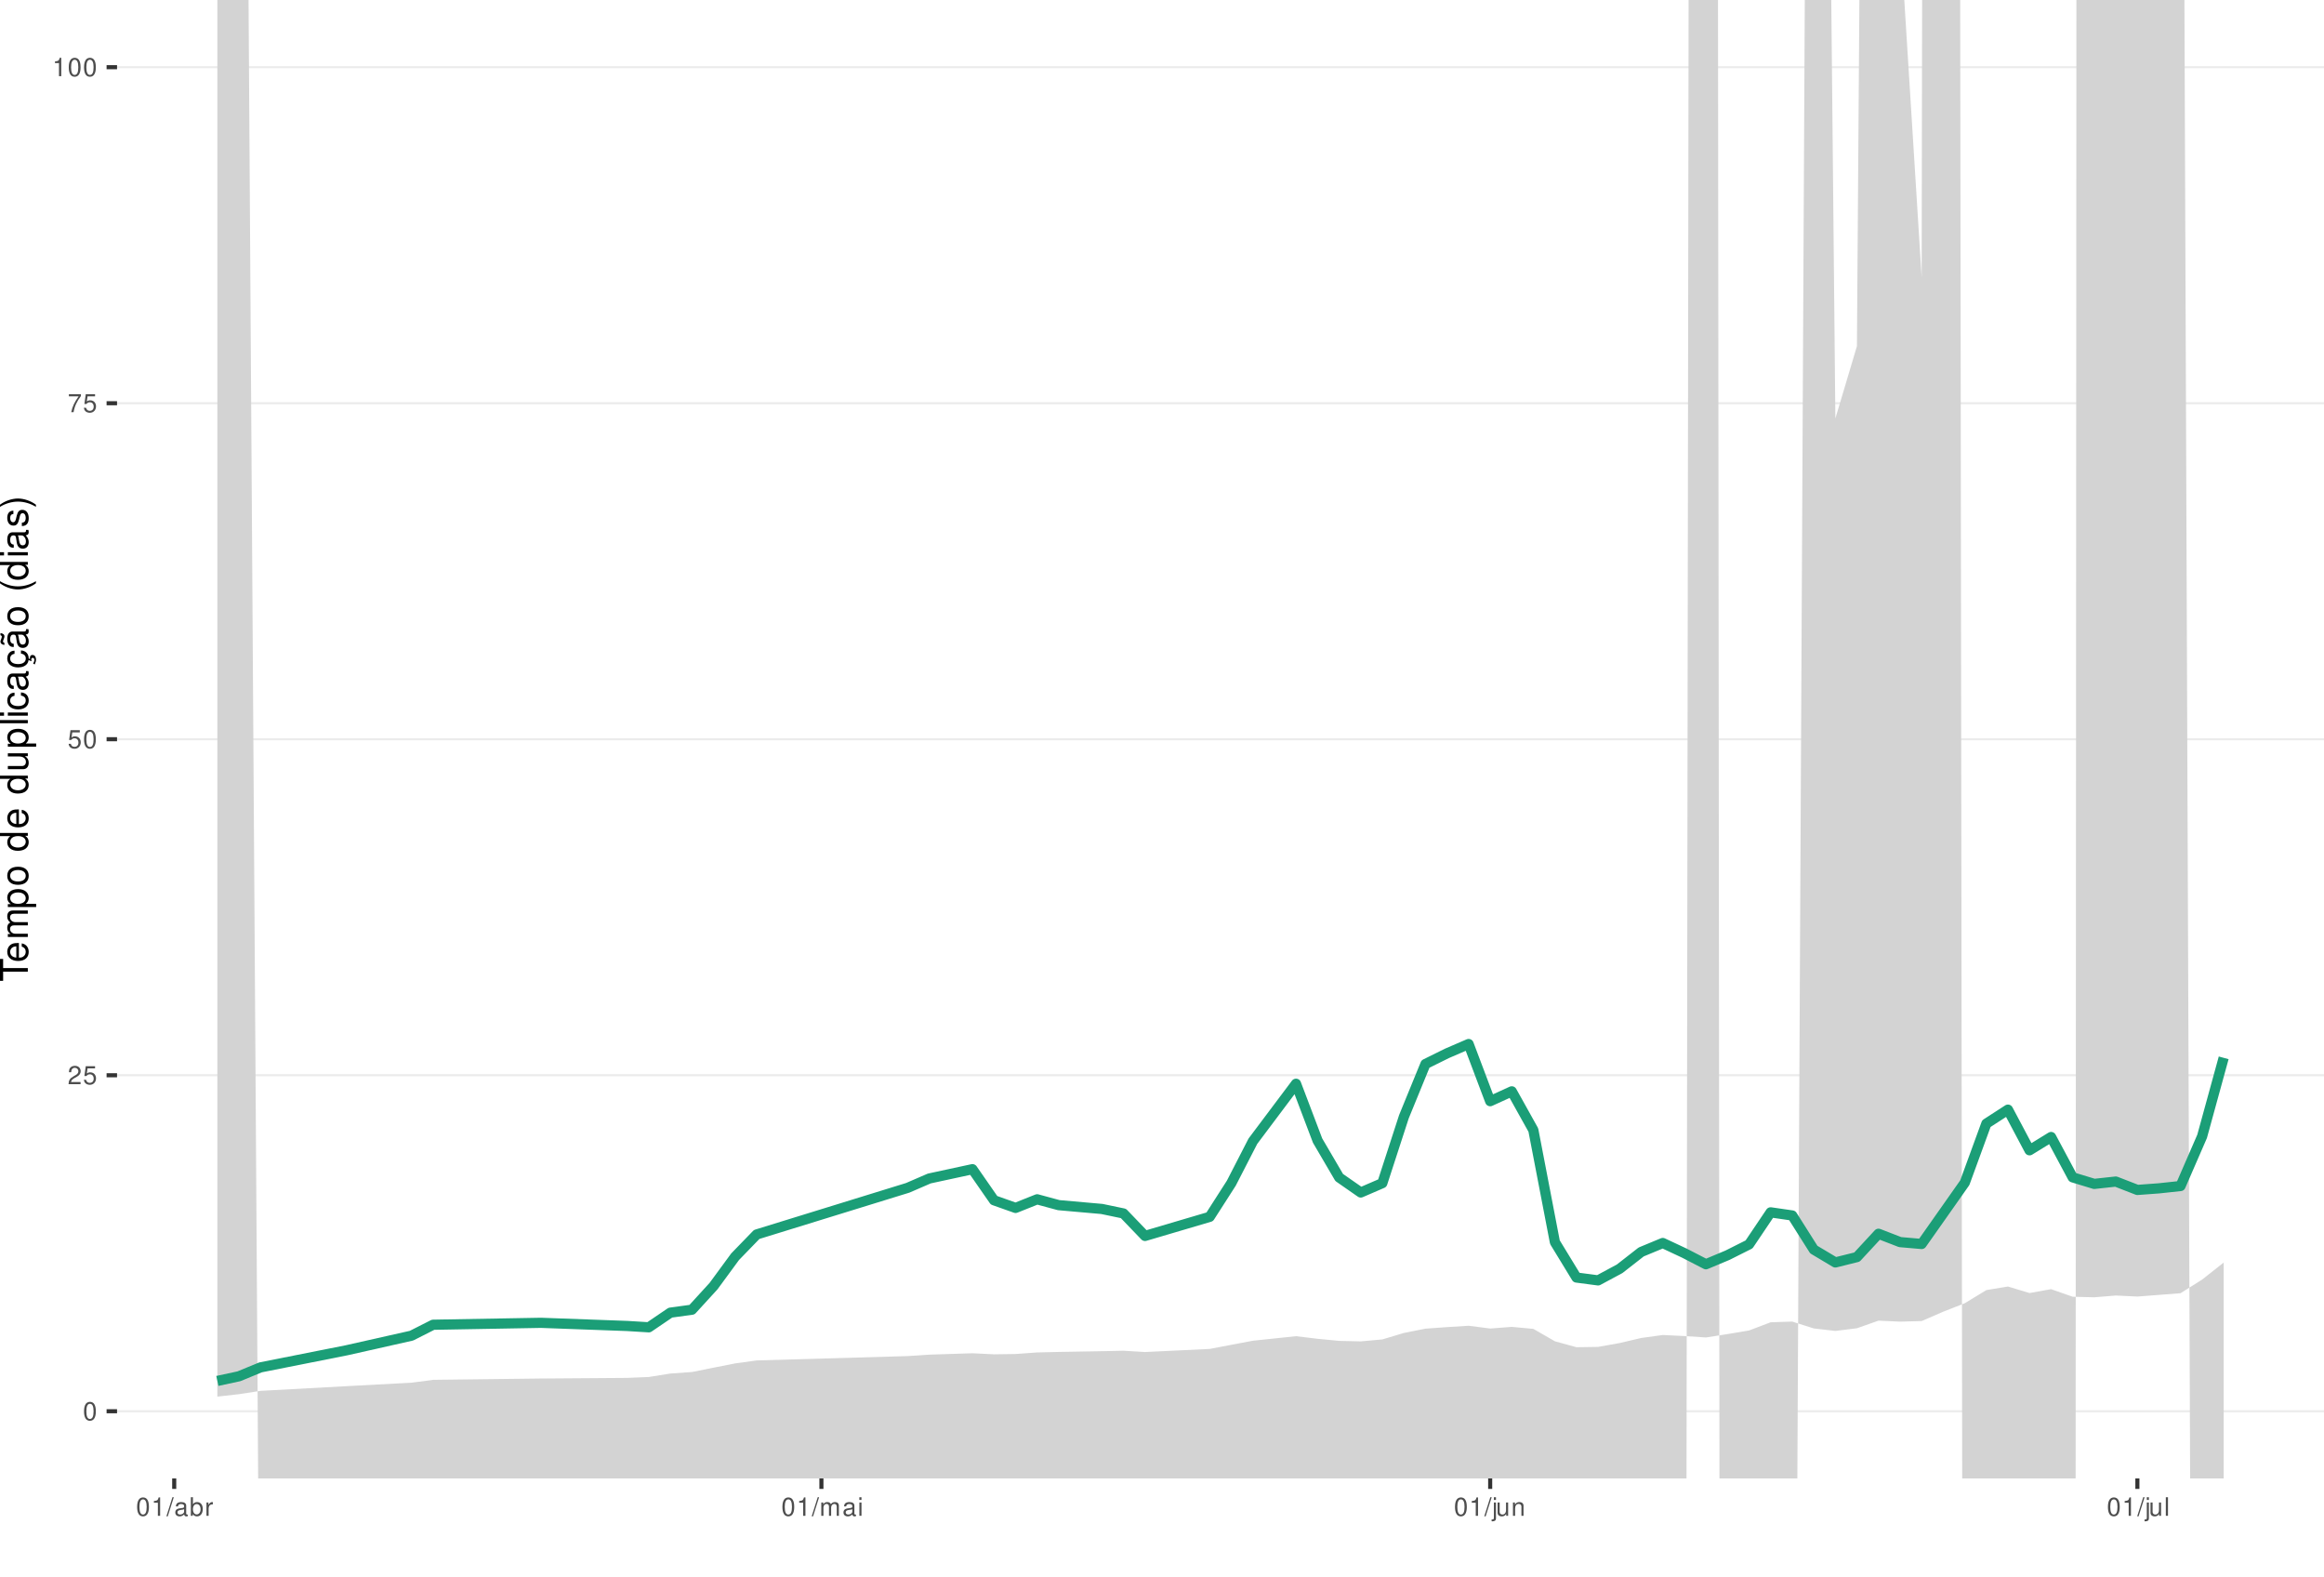
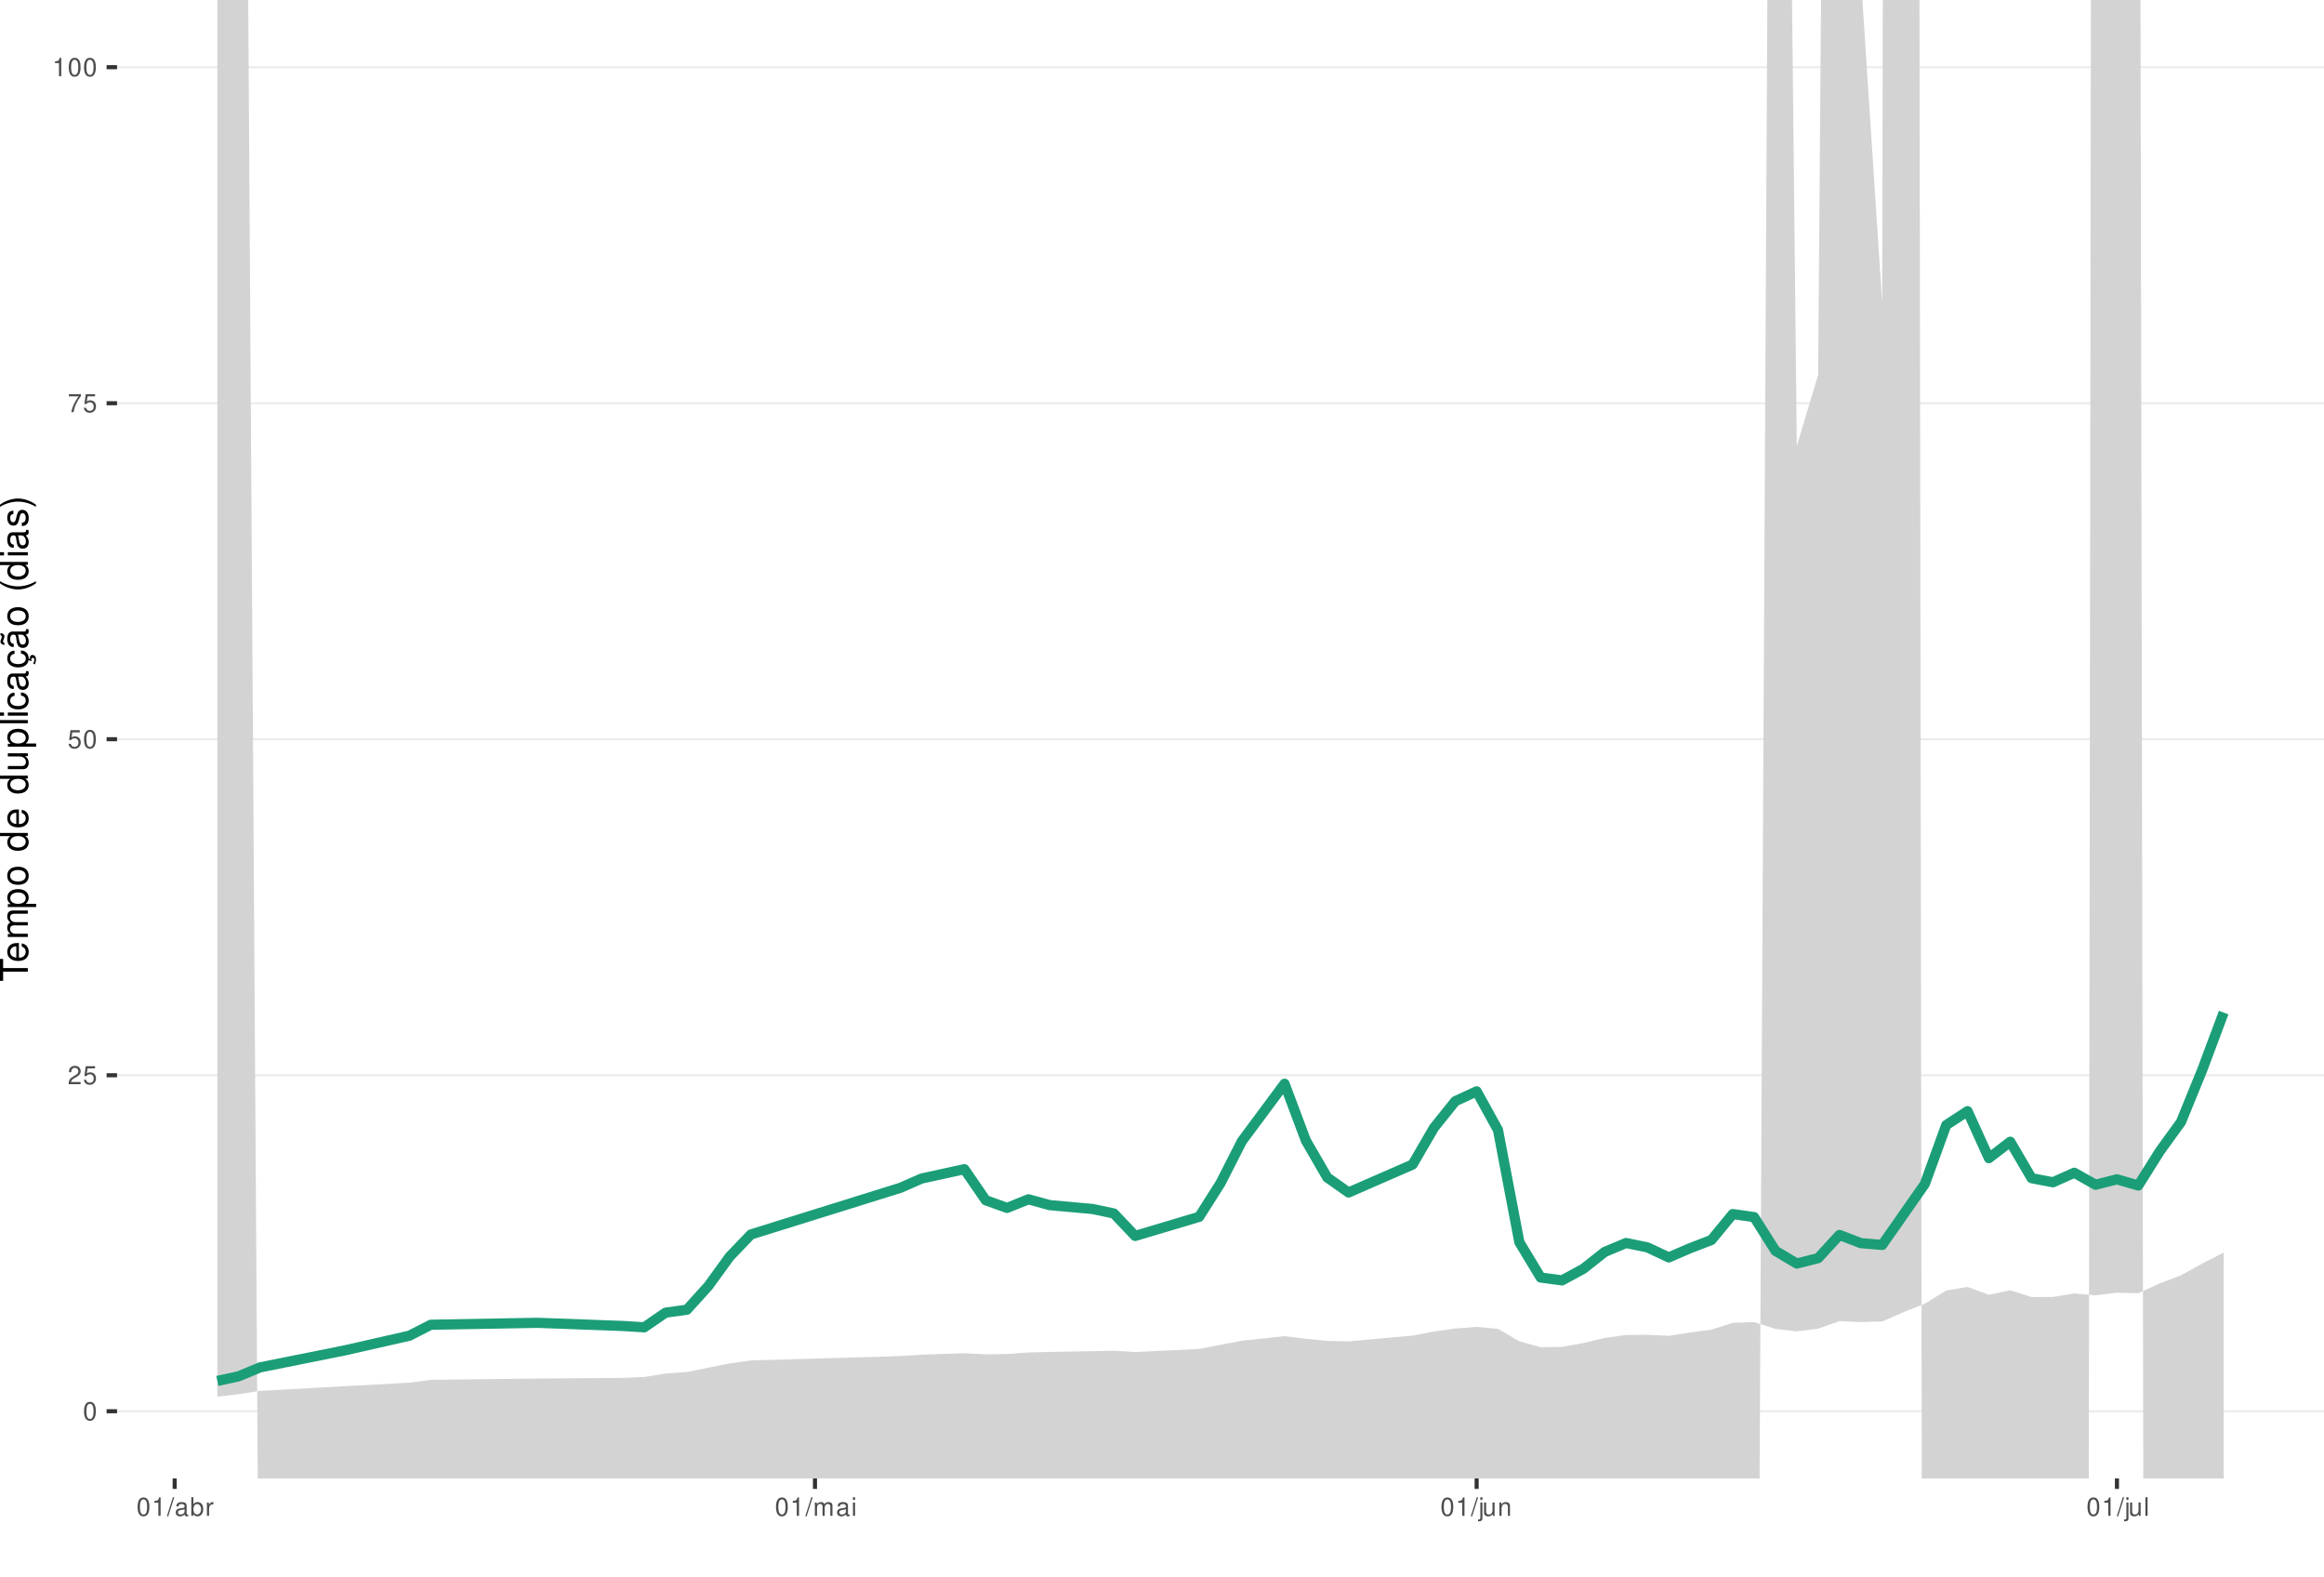
<svg xmlns="http://www.w3.org/2000/svg" xmlns:xlink="http://www.w3.org/1999/xlink" width="609pt" height="413pt" viewBox="0 0 609 413" version="1.1">
  <defs>
    <g>
      <symbol overflow="visible" id="glyph0-0">
        <path style="stroke:none;" d="" />
      </symbol>
      <symbol overflow="visible" id="glyph0-1">
        <path style="stroke:none;" d="M 1.828 -4.812 C 1.391 -4.812 0.984 -4.609 0.75 -4.281 C 0.438 -3.859 0.281 -3.219 0.281 -2.328 C 0.281 -0.703 0.812 0.156 1.828 0.156 C 2.828 0.156 3.375 -0.703 3.375 -2.297 C 3.375 -3.219 3.234 -3.844 2.922 -4.281 C 2.672 -4.625 2.281 -4.812 1.828 -4.812 Z M 1.828 -4.297 C 2.469 -4.297 2.781 -3.641 2.781 -2.344 C 2.781 -0.969 2.469 -0.328 1.812 -0.328 C 1.203 -0.328 0.891 -1 0.891 -2.328 C 0.891 -3.641 1.203 -4.297 1.828 -4.297 Z M 1.828 -4.297 " />
      </symbol>
      <symbol overflow="visible" id="glyph0-2">
        <path style="stroke:none;" d="M 3.375 -0.578 L 0.891 -0.578 C 0.938 -0.984 1.156 -1.234 1.734 -1.578 L 2.406 -1.953 C 3.062 -2.328 3.406 -2.812 3.406 -3.406 C 3.406 -3.812 3.234 -4.188 2.969 -4.438 C 2.688 -4.688 2.344 -4.812 1.891 -4.812 C 1.297 -4.812 0.844 -4.594 0.578 -4.188 C 0.422 -3.938 0.344 -3.641 0.328 -3.141 L 0.922 -3.141 C 0.938 -3.469 0.984 -3.672 1.062 -3.828 C 1.219 -4.125 1.516 -4.297 1.875 -4.297 C 2.406 -4.297 2.797 -3.906 2.797 -3.391 C 2.797 -3.016 2.578 -2.672 2.156 -2.438 L 1.547 -2.078 C 0.562 -1.516 0.281 -1.062 0.219 0 L 3.375 0 Z M 3.375 -0.578 " />
      </symbol>
      <symbol overflow="visible" id="glyph0-3">
        <path style="stroke:none;" d="M 3.172 -4.719 L 0.734 -4.719 L 0.375 -2.156 L 0.922 -2.156 C 1.188 -2.469 1.422 -2.594 1.797 -2.594 C 2.422 -2.594 2.812 -2.156 2.812 -1.453 C 2.812 -0.781 2.422 -0.359 1.781 -0.359 C 1.266 -0.359 0.953 -0.625 0.812 -1.156 L 0.234 -1.156 C 0.312 -0.766 0.375 -0.578 0.516 -0.406 C 0.781 -0.047 1.266 0.156 1.797 0.156 C 2.75 0.156 3.422 -0.547 3.422 -1.531 C 3.422 -2.469 2.797 -3.109 1.891 -3.109 C 1.562 -3.109 1.297 -3.016 1.016 -2.828 L 1.203 -4.141 L 3.172 -4.141 Z M 3.172 -4.719 " />
      </symbol>
      <symbol overflow="visible" id="glyph0-4">
        <path style="stroke:none;" d="M 3.469 -4.719 L 0.312 -4.719 L 0.312 -4.141 L 2.859 -4.141 C 1.734 -2.531 1.266 -1.547 0.922 0 L 1.547 0 C 1.797 -1.516 2.391 -2.812 3.469 -4.234 Z M 3.469 -4.719 " />
      </symbol>
      <symbol overflow="visible" id="glyph0-5">
        <path style="stroke:none;" d="M 1.719 -3.422 L 1.719 0 L 2.312 0 L 2.312 -4.812 L 1.922 -4.812 C 1.719 -4.078 1.578 -3.969 0.672 -3.859 L 0.672 -3.422 Z M 1.719 -3.422 " />
      </symbol>
      <symbol overflow="visible" id="glyph0-6">
        <path style="stroke:none;" d="M 1.531 -4.859 L -0.047 0.141 L 0.312 0.141 L 1.891 -4.859 Z M 1.531 -4.859 " />
      </symbol>
      <symbol overflow="visible" id="glyph0-7">
        <path style="stroke:none;" d="M 3.562 -0.328 C 3.5 -0.312 3.469 -0.312 3.438 -0.312 C 3.25 -0.312 3.141 -0.406 3.141 -0.578 L 3.141 -2.641 C 3.141 -3.25 2.688 -3.594 1.828 -3.594 C 1.312 -3.594 0.906 -3.438 0.672 -3.188 C 0.516 -3 0.453 -2.797 0.438 -2.453 L 0.984 -2.453 C 1.031 -2.875 1.297 -3.078 1.812 -3.078 C 2.312 -3.078 2.594 -2.891 2.594 -2.562 L 2.594 -2.406 C 2.578 -2.172 2.469 -2.078 2.016 -2.031 C 1.219 -1.922 1.109 -1.891 0.891 -1.812 C 0.484 -1.641 0.281 -1.328 0.281 -0.875 C 0.281 -0.25 0.719 0.156 1.422 0.156 C 1.859 0.156 2.219 0 2.609 -0.359 C 2.656 0 2.828 0.156 3.188 0.156 C 3.297 0.156 3.375 0.141 3.562 0.094 Z M 2.594 -1.094 C 2.594 -0.906 2.531 -0.797 2.375 -0.641 C 2.141 -0.438 1.875 -0.328 1.547 -0.328 C 1.109 -0.328 0.859 -0.547 0.859 -0.891 C 0.859 -1.266 1.094 -1.438 1.703 -1.531 C 2.297 -1.609 2.406 -1.641 2.594 -1.719 Z M 2.594 -1.094 " />
      </symbol>
      <symbol overflow="visible" id="glyph0-8">
        <path style="stroke:none;" d="M 0.359 -4.859 L 0.359 0 L 0.859 0 L 0.859 -0.453 C 1.125 -0.047 1.484 0.156 1.969 0.156 C 2.875 0.156 3.484 -0.594 3.484 -1.75 C 3.484 -2.891 2.922 -3.594 1.984 -3.594 C 1.516 -3.594 1.172 -3.406 0.906 -3.016 L 0.906 -4.859 Z M 1.891 -3.062 C 2.5 -3.062 2.906 -2.531 2.906 -1.703 C 2.906 -0.906 2.484 -0.359 1.891 -0.359 C 1.297 -0.359 0.906 -0.906 0.906 -1.719 C 0.906 -2.531 1.297 -3.062 1.891 -3.062 Z M 1.891 -3.062 " />
      </symbol>
      <symbol overflow="visible" id="glyph0-9">
        <path style="stroke:none;" d="M 0.453 -3.484 L 0.453 0 L 1.016 0 L 1.016 -1.812 C 1.031 -2.656 1.375 -3.016 2.141 -3 L 2.141 -3.562 C 2.047 -3.578 1.984 -3.594 1.922 -3.594 C 1.562 -3.594 1.297 -3.375 0.969 -2.859 L 0.969 -3.484 Z M 0.453 -3.484 " />
      </symbol>
      <symbol overflow="visible" id="glyph0-10">
        <path style="stroke:none;" d="M 0.469 -3.484 L 0.469 0 L 1.031 0 L 1.031 -2.188 C 1.031 -2.703 1.391 -3.109 1.844 -3.109 C 2.25 -3.109 2.484 -2.844 2.484 -2.406 L 2.484 0 L 3.047 0 L 3.047 -2.188 C 3.047 -2.703 3.422 -3.109 3.875 -3.109 C 4.266 -3.109 4.516 -2.844 4.516 -2.406 L 4.516 0 L 5.078 0 L 5.078 -2.609 C 5.078 -3.234 4.719 -3.594 4.062 -3.594 C 3.594 -3.594 3.312 -3.453 2.984 -3.062 C 2.781 -3.422 2.5 -3.594 2.047 -3.594 C 1.578 -3.594 1.266 -3.422 0.984 -3 L 0.984 -3.484 Z M 0.469 -3.484 " />
      </symbol>
      <symbol overflow="visible" id="glyph0-11">
        <path style="stroke:none;" d="M 1 -3.484 L 0.453 -3.484 L 0.453 0 L 1 0 Z M 1 -4.859 L 0.438 -4.859 L 0.438 -4.156 L 1 -4.156 Z M 1 -4.859 " />
      </symbol>
      <symbol overflow="visible" id="glyph0-12">
        <path style="stroke:none;" d="M 0.469 -3.484 L 0.469 0.5 C 0.469 0.859 0.359 0.969 0.016 0.969 C -0.031 0.969 -0.047 0.969 -0.125 0.953 L -0.125 1.438 C -0.047 1.438 -0.016 1.453 0.062 1.453 C 0.688 1.453 1.016 1.203 1.016 0.719 L 1.016 -3.484 Z M 1.016 -4.859 L 0.469 -4.859 L 0.469 -4.156 L 1.016 -4.156 Z M 1.016 -4.859 " />
      </symbol>
      <symbol overflow="visible" id="glyph0-13">
        <path style="stroke:none;" d="M 3.203 0 L 3.203 -3.484 L 2.656 -3.484 L 2.656 -1.516 C 2.656 -0.797 2.281 -0.328 1.703 -0.328 C 1.266 -0.328 0.984 -0.594 0.984 -1.016 L 0.984 -3.484 L 0.438 -3.484 L 0.438 -0.797 C 0.438 -0.219 0.859 0.156 1.547 0.156 C 2.062 0.156 2.391 -0.031 2.703 -0.484 L 2.703 0 Z M 3.203 0 " />
      </symbol>
      <symbol overflow="visible" id="glyph0-14">
        <path style="stroke:none;" d="M 0.469 -3.484 L 0.469 0 L 1.031 0 L 1.031 -1.922 C 1.031 -2.641 1.391 -3.109 1.969 -3.109 C 2.406 -3.109 2.688 -2.828 2.688 -2.422 L 2.688 0 L 3.234 0 L 3.234 -2.641 C 3.234 -3.219 2.812 -3.594 2.141 -3.594 C 1.625 -3.594 1.281 -3.391 0.984 -2.906 L 0.984 -3.484 Z M 0.469 -3.484 " />
      </symbol>
      <symbol overflow="visible" id="glyph0-15">
        <path style="stroke:none;" d="M 1.016 -4.859 L 0.453 -4.859 L 0.453 0 L 1.016 0 Z M 1.016 -4.859 " />
      </symbol>
      <symbol overflow="visible" id="glyph1-0">
        <path style="stroke:none;" d="" />
      </symbol>
      <symbol overflow="visible" id="glyph1-1">
        <path style="stroke:none;" d="M -6.469 -3.547 L -6.469 -5.938 L -7.297 -5.938 L -7.297 -0.203 L -6.469 -0.203 L -6.469 -2.609 L 0 -2.609 L 0 -3.547 Z M -6.469 -3.547 " />
      </symbol>
      <symbol overflow="visible" id="glyph1-2">
        <path style="stroke:none;" d="M -2.344 -5.125 C -3.141 -5.125 -3.625 -5.062 -4.016 -4.922 C -4.875 -4.578 -5.391 -3.781 -5.391 -2.797 C -5.391 -1.344 -4.281 -0.406 -2.547 -0.406 C -0.812 -0.406 0.234 -1.297 0.234 -2.781 C 0.234 -3.984 -0.453 -4.812 -1.594 -5.016 L -1.594 -4.188 C -0.906 -3.953 -0.547 -3.484 -0.547 -2.812 C -0.547 -2.281 -0.781 -1.828 -1.219 -1.547 C -1.516 -1.344 -1.812 -1.281 -2.344 -1.266 Z M -3.016 -1.297 C -3.984 -1.359 -4.625 -1.953 -4.625 -2.797 C -4.625 -3.641 -3.953 -4.234 -3.016 -4.234 Z M -3.016 -1.297 " />
      </symbol>
      <symbol overflow="visible" id="glyph1-3">
        <path style="stroke:none;" d="M -5.234 -0.703 L 0 -0.703 L 0 -1.547 L -3.297 -1.547 C -4.047 -1.547 -4.656 -2.094 -4.656 -2.766 C -4.656 -3.391 -4.281 -3.734 -3.609 -3.734 L 0 -3.734 L 0 -4.578 L -3.297 -4.578 C -4.047 -4.578 -4.656 -5.125 -4.656 -5.812 C -4.656 -6.422 -4.266 -6.781 -3.609 -6.781 L 0 -6.781 L 0 -7.625 L -3.938 -7.625 C -4.875 -7.625 -5.391 -7.078 -5.391 -6.094 C -5.391 -5.406 -5.188 -4.984 -4.594 -4.484 C -5.156 -4.188 -5.391 -3.766 -5.391 -3.078 C -5.391 -2.375 -5.125 -1.906 -4.5 -1.469 L -5.234 -1.469 Z M -5.234 -0.703 " />
      </symbol>
      <symbol overflow="visible" id="glyph1-4">
        <path style="stroke:none;" d="M 2.188 -0.547 L 2.188 -1.375 L -0.547 -1.375 C -0.016 -1.812 0.234 -2.312 0.234 -2.984 C 0.234 -4.344 -0.859 -5.234 -2.531 -5.234 C -4.297 -5.234 -5.391 -4.375 -5.391 -2.984 C -5.391 -2.266 -5.062 -1.703 -4.453 -1.312 L -5.234 -1.312 L -5.234 -0.547 Z M -4.609 -2.844 C -4.609 -3.766 -3.797 -4.359 -2.547 -4.359 C -1.359 -4.359 -0.547 -3.75 -0.547 -2.844 C -0.547 -1.953 -1.344 -1.375 -2.578 -1.375 C -3.812 -1.375 -4.609 -1.953 -4.609 -2.844 Z M -4.609 -2.844 " />
      </symbol>
      <symbol overflow="visible" id="glyph1-5">
        <path style="stroke:none;" d="M -5.391 -2.719 C -5.391 -1.234 -4.344 -0.359 -2.578 -0.359 C -0.812 -0.359 0.234 -1.234 0.234 -2.734 C 0.234 -4.203 -0.812 -5.094 -2.547 -5.094 C -4.359 -5.094 -5.391 -4.234 -5.391 -2.719 Z M -4.625 -2.734 C -4.625 -3.672 -3.844 -4.234 -2.547 -4.234 C -1.312 -4.234 -0.547 -3.656 -0.547 -2.734 C -0.547 -1.797 -1.312 -1.234 -2.578 -1.234 C -3.844 -1.234 -4.625 -1.797 -4.625 -2.734 Z M -4.625 -2.734 " />
      </symbol>
      <symbol overflow="visible" id="glyph1-6">
        <path style="stroke:none;" d="" />
      </symbol>
      <symbol overflow="visible" id="glyph1-7">
        <path style="stroke:none;" d="M -7.297 -4.953 L -7.297 -4.125 L -4.578 -4.125 C -5.109 -3.766 -5.391 -3.203 -5.391 -2.516 C -5.391 -1.156 -4.297 -0.266 -2.625 -0.266 C -0.859 -0.266 0.234 -1.125 0.234 -2.547 C 0.234 -3.266 -0.047 -3.766 -0.688 -4.203 L 0 -4.203 L 0 -4.953 Z M -4.609 -2.656 C -4.609 -3.547 -3.812 -4.125 -2.562 -4.125 C -1.344 -4.125 -0.547 -3.547 -0.547 -2.656 C -0.547 -1.734 -1.359 -1.125 -2.578 -1.125 C -3.797 -1.125 -4.609 -1.734 -4.609 -2.656 Z M -4.609 -2.656 " />
      </symbol>
      <symbol overflow="visible" id="glyph1-8">
        <path style="stroke:none;" d="M 0 -4.812 L -5.234 -4.812 L -5.234 -3.984 L -2.266 -3.984 C -1.203 -3.984 -0.5 -3.438 -0.5 -2.562 C -0.5 -1.906 -0.906 -1.484 -1.531 -1.484 L -5.234 -1.484 L -5.234 -0.656 L -1.203 -0.656 C -0.328 -0.656 0.234 -1.297 0.234 -2.312 C 0.234 -3.094 -0.047 -3.578 -0.734 -4.062 L 0 -4.062 Z M 0 -4.812 " />
      </symbol>
      <symbol overflow="visible" id="glyph1-9">
        <path style="stroke:none;" d="M -7.297 -1.516 L -7.297 -0.688 L 0 -0.688 L 0 -1.516 Z M -7.297 -1.516 " />
      </symbol>
      <symbol overflow="visible" id="glyph1-10">
        <path style="stroke:none;" d="M -5.234 -1.5 L -5.234 -0.672 L 0 -0.672 L 0 -1.5 Z M -7.297 -1.5 L -7.297 -0.656 L -6.234 -0.656 L -6.234 -1.5 Z M -7.297 -1.5 " />
      </symbol>
      <symbol overflow="visible" id="glyph1-11">
        <path style="stroke:none;" d="M -3.484 -4.703 C -3.984 -4.672 -4.312 -4.562 -4.609 -4.359 C -5.094 -4 -5.391 -3.375 -5.391 -2.641 C -5.391 -1.219 -4.266 -0.312 -2.531 -0.312 C -0.844 -0.312 0.234 -1.203 0.234 -2.625 C 0.234 -3.875 -0.516 -4.672 -1.797 -4.766 L -1.797 -3.938 C -0.953 -3.797 -0.547 -3.359 -0.547 -2.656 C -0.547 -1.734 -1.297 -1.188 -2.531 -1.188 C -3.844 -1.188 -4.625 -1.719 -4.625 -2.625 C -4.625 -3.328 -4.203 -3.766 -3.484 -3.875 Z M -3.484 -4.703 " />
      </symbol>
      <symbol overflow="visible" id="glyph1-12">
        <path style="stroke:none;" d="M -0.484 -5.344 C -0.469 -5.266 -0.469 -5.219 -0.469 -5.172 C -0.469 -4.875 -0.625 -4.719 -0.875 -4.719 L -3.953 -4.719 C -4.891 -4.719 -5.391 -4.047 -5.391 -2.75 C -5.391 -1.984 -5.172 -1.375 -4.781 -1.016 C -4.516 -0.766 -4.203 -0.672 -3.688 -0.656 L -3.688 -1.484 C -4.328 -1.562 -4.625 -1.938 -4.625 -2.719 C -4.625 -3.484 -4.344 -3.891 -3.844 -3.891 L -3.625 -3.891 C -3.266 -3.875 -3.125 -3.703 -3.047 -3.016 C -2.891 -1.844 -2.844 -1.656 -2.719 -1.344 C -2.453 -0.734 -2 -0.422 -1.312 -0.422 C -0.375 -0.422 0.234 -1.078 0.234 -2.141 C 0.234 -2.797 0 -3.328 -0.547 -3.922 C 0 -3.984 0.234 -4.234 0.234 -4.781 C 0.234 -4.953 0.203 -5.062 0.141 -5.344 Z M -1.656 -3.891 C -1.375 -3.891 -1.203 -3.812 -0.969 -3.562 C -0.656 -3.219 -0.5 -2.812 -0.5 -2.312 C -0.5 -1.672 -0.812 -1.297 -1.344 -1.297 C -1.891 -1.297 -2.172 -1.656 -2.297 -2.547 C -2.422 -3.438 -2.453 -3.609 -2.594 -3.891 Z M -1.656 -3.891 " />
      </symbol>
      <symbol overflow="visible" id="glyph1-13">
        <path style="stroke:none;" d="M 0.234 -2.641 C 0.234 -3.875 -0.547 -4.703 -1.797 -4.766 L -1.797 -3.938 C -0.953 -3.797 -0.531 -3.359 -0.531 -2.656 C -0.531 -1.734 -1.281 -1.188 -2.516 -1.188 C -3.844 -1.188 -4.625 -1.719 -4.625 -2.625 C -4.625 -3.328 -4.203 -3.766 -3.484 -3.875 L -3.484 -4.703 C -3.984 -4.672 -4.312 -4.562 -4.609 -4.359 C -5.094 -4 -5.391 -3.375 -5.391 -2.641 C -5.391 -1.219 -4.266 -0.312 -2.531 -0.312 C -1.469 -0.312 -0.625 -0.672 -0.156 -1.312 C 0.047 -1.594 0.125 -1.812 0.203 -2.25 L 0.922 -1.938 L 0.984 -2.062 C 0.938 -2.188 0.906 -2.25 0.906 -2.375 C 0.906 -2.656 1.047 -2.828 1.281 -2.828 C 1.547 -2.828 1.734 -2.594 1.734 -2.297 C 1.734 -2.031 1.672 -1.844 1.438 -1.406 L 1.406 -1.312 L 1.812 -1.094 C 2.078 -1.75 2.141 -1.953 2.141 -2.344 C 2.141 -3.109 1.781 -3.578 1.203 -3.578 C 0.781 -3.578 0.547 -3.297 0.547 -2.797 C 0.547 -2.703 0.547 -2.641 0.562 -2.516 Z M 0.234 -2.641 " />
      </symbol>
      <symbol overflow="visible" id="glyph1-14">
        <path style="stroke:none;" d="M -0.484 -5.344 C -0.469 -5.266 -0.469 -5.219 -0.469 -5.172 C -0.469 -4.875 -0.625 -4.719 -0.875 -4.719 L -3.953 -4.719 C -4.891 -4.719 -5.391 -4.047 -5.391 -2.75 C -5.391 -1.984 -5.172 -1.375 -4.781 -1.016 C -4.516 -0.766 -4.203 -0.672 -3.688 -0.656 L -3.688 -1.484 C -4.328 -1.562 -4.625 -1.938 -4.625 -2.719 C -4.625 -3.484 -4.344 -3.891 -3.844 -3.891 L -3.625 -3.891 C -3.266 -3.875 -3.125 -3.703 -3.047 -3.016 C -2.891 -1.844 -2.844 -1.656 -2.719 -1.344 C -2.453 -0.734 -2 -0.422 -1.312 -0.422 C -0.375 -0.422 0.234 -1.078 0.234 -2.141 C 0.234 -2.797 0 -3.328 -0.547 -3.922 C 0 -3.984 0.234 -4.234 0.234 -4.781 C 0.234 -4.953 0.203 -5.062 0.141 -5.344 Z M -1.656 -3.891 C -1.375 -3.891 -1.203 -3.812 -0.969 -3.562 C -0.656 -3.219 -0.5 -2.812 -0.5 -2.312 C -0.5 -1.672 -0.812 -1.297 -1.344 -1.297 C -1.891 -1.297 -2.172 -1.656 -2.297 -2.547 C -2.422 -3.438 -2.453 -3.609 -2.594 -3.891 Z M -7.172 -3.75 C -6.922 -3.672 -6.812 -3.547 -6.812 -3.375 C -6.812 -3.25 -6.875 -2.984 -6.984 -2.734 C -7.156 -2.312 -7.172 -2.25 -7.172 -2.047 C -7.172 -1.594 -6.797 -1.297 -6.141 -1.188 L -6.141 -1.766 C -6.375 -1.812 -6.5 -1.938 -6.5 -2.094 C -6.5 -2.203 -6.469 -2.344 -6.375 -2.578 C -6.156 -3.156 -6.125 -3.234 -6.125 -3.438 C -6.125 -3.922 -6.484 -4.219 -7.172 -4.312 Z M -7.172 -3.75 " />
      </symbol>
      <symbol overflow="visible" id="glyph1-15">
        <path style="stroke:none;" d="M -7.297 -2.359 C -5.984 -1.359 -4.156 -0.734 -2.594 -0.734 C -1.016 -0.734 0.812 -1.359 2.125 -2.359 L 2.125 -2.906 C 0.688 -2.031 -0.984 -1.547 -2.594 -1.547 C -4.188 -1.547 -5.875 -2.031 -7.297 -2.906 Z M -7.297 -2.359 " />
      </symbol>
      <symbol overflow="visible" id="glyph1-16">
        <path style="stroke:none;" d="M -3.781 -4.375 C -4.812 -4.375 -5.391 -3.688 -5.391 -2.484 C -5.391 -1.266 -4.766 -0.469 -3.797 -0.469 C -2.969 -0.469 -2.578 -0.891 -2.281 -2.125 L -2.094 -2.906 C -1.953 -3.484 -1.734 -3.719 -1.375 -3.719 C -0.875 -3.719 -0.547 -3.234 -0.547 -2.5 C -0.547 -2.047 -0.672 -1.672 -0.891 -1.453 C -1.047 -1.328 -1.188 -1.266 -1.562 -1.219 L -1.562 -0.344 C -0.344 -0.375 0.234 -1.062 0.234 -2.438 C 0.234 -3.75 -0.422 -4.594 -1.438 -4.594 C -2.203 -4.594 -2.641 -4.156 -2.891 -3.109 L -3.078 -2.312 C -3.234 -1.625 -3.453 -1.344 -3.828 -1.344 C -4.312 -1.344 -4.625 -1.766 -4.625 -2.453 C -4.625 -3.125 -4.328 -3.484 -3.781 -3.5 Z M -3.781 -4.375 " />
      </symbol>
      <symbol overflow="visible" id="glyph1-17">
        <path style="stroke:none;" d="M 2.125 -0.938 C 0.812 -1.938 -1.016 -2.562 -2.578 -2.562 C -4.156 -2.562 -5.984 -1.938 -7.297 -0.938 L -7.297 -0.375 C -5.859 -1.266 -4.188 -1.75 -2.578 -1.75 C -0.984 -1.75 0.703 -1.266 2.125 -0.375 Z M 2.125 -0.938 " />
      </symbol>
    </g>
    <clipPath id="clip1">
      <path d="M 30.672 0 L 609 0 L 609 387.328 L 30.672 387.328 Z M 30.672 0 " />
    </clipPath>
    <clipPath id="clip2">
      <path d="M 30.672 369 L 609 369 L 609 370 L 30.672 370 Z M 30.672 369 " />
    </clipPath>
    <clipPath id="clip3">
      <path d="M 30.672 281 L 609 281 L 609 282 L 30.672 282 Z M 30.672 281 " />
    </clipPath>
    <clipPath id="clip4">
      <path d="M 30.672 193 L 609 193 L 609 194 L 30.672 194 Z M 30.672 193 " />
    </clipPath>
    <clipPath id="clip5">
      <path d="M 30.672 105 L 609 105 L 609 106 L 30.672 106 Z M 30.672 105 " />
    </clipPath>
    <clipPath id="clip6">
      <path d="M 30.672 17 L 609 17 L 609 18 L 30.672 18 Z M 30.672 17 " />
    </clipPath>
    <clipPath id="clip7">
      <path d="M 56 0 L 583 0 L 583 387.328 L 56 387.328 Z M 56 0 " />
    </clipPath>
  </defs>
  <g id="surface51">
    <rect x="0" y="0" width="609" height="413" style="fill:rgb(100%,100%,100%);fill-opacity:1;stroke:none;" />
    <rect x="0" y="0" width="609" height="413" style="fill:rgb(100%,100%,100%);fill-opacity:1;stroke:none;" />
    <path style="fill:none;stroke-width:1.067;stroke-linecap:round;stroke-linejoin:round;stroke:rgb(100%,100%,100%);stroke-opacity:1;stroke-miterlimit:10;" d="M 0 413 L 609 413 L 609 0 L 0 0 Z M 0 413 " />
    <g clip-path="url(#clip1)" clip-rule="nonzero">
      <path style=" stroke:none;fill-rule:nonzero;fill:rgb(100%,100%,100%);fill-opacity:1;" d="M 30.672 387.328 L 609 387.328 L 609 0 L 30.672 0 Z M 30.672 387.328 " />
    </g>
    <g clip-path="url(#clip2)" clip-rule="nonzero">
      <path style="fill:none;stroke-width:0.533;stroke-linecap:butt;stroke-linejoin:round;stroke:rgb(92.157%,92.157%,92.157%);stroke-opacity:1;stroke-miterlimit:10;" d="M 30.672 369.723 L 609 369.723 " />
    </g>
    <g clip-path="url(#clip3)" clip-rule="nonzero">
      <path style="fill:none;stroke-width:0.533;stroke-linecap:butt;stroke-linejoin:round;stroke:rgb(92.157%,92.157%,92.157%);stroke-opacity:1;stroke-miterlimit:10;" d="M 30.672 281.695 L 609 281.695 " />
    </g>
    <g clip-path="url(#clip4)" clip-rule="nonzero">
      <path style="fill:none;stroke-width:0.533;stroke-linecap:butt;stroke-linejoin:round;stroke:rgb(92.157%,92.157%,92.157%);stroke-opacity:1;stroke-miterlimit:10;" d="M 30.672 193.664 L 609 193.664 " />
    </g>
    <g clip-path="url(#clip5)" clip-rule="nonzero">
      <path style="fill:none;stroke-width:0.533;stroke-linecap:butt;stroke-linejoin:round;stroke:rgb(92.157%,92.157%,92.157%);stroke-opacity:1;stroke-miterlimit:10;" d="M 30.672 105.637 L 609 105.637 " />
    </g>
    <g clip-path="url(#clip6)" clip-rule="nonzero">
      <path style="fill:none;stroke-width:0.533;stroke-linecap:butt;stroke-linejoin:round;stroke:rgb(92.157%,92.157%,92.157%);stroke-opacity:1;stroke-miterlimit:10;" d="M 30.672 17.605 L 609 17.605 " />
    </g>
    <g clip-path="url(#clip7)" clip-rule="nonzero">
-       <path style=" stroke:none;fill-rule:nonzero;fill:rgb(82.745%,82.745%,82.745%);fill-opacity:1;" d="M 65.133 0 L 67.816 413 L 90.074 413 L 90.879 410.453 L 107.84 402.078 L 113.492 401.012 L 141.758 404.043 L 164.371 411.758 L 165.117 413 L 183.648 413 L 186.984 408.078 L 192.637 403.07 L 198.289 401.34 L 237.863 398.473 L 243.516 398.777 L 254.824 399.082 L 260.477 402.375 L 266.129 404.32 L 271.781 404.578 L 277.438 406.605 L 288.742 408.742 L 294.395 410.922 L 296.047 413 L 320.746 413 L 322.664 411.668 L 328.316 408.586 L 339.621 406.152 L 345.273 410.762 L 347.551 413 L 369.387 413 L 373.543 411.105 L 379.195 411.449 L 384.848 411.75 L 386.387 413 L 441.91 413 L 442.496 0 L 450.199 0 L 450.605 413 L 470.863 413 L 472.941 0 L 479.883 0 L 480.953 109.637 L 486.605 90.691 L 487.25 0 L 499.016 0 L 503.566 72.727 L 503.688 0 L 513.664 0 L 514.223 413 L 543.902 413 L 544.121 0 L 572.422 0 L 574.02 413 L 582.711 413 L 582.711 330.77 L 577.059 335.23 L 571.406 338.797 L 565.754 339.238 L 560.098 339.672 L 554.445 339.402 L 548.793 339.867 L 543.141 339.723 L 537.484 337.738 L 531.832 338.754 L 526.18 337.047 L 520.527 337.98 L 514.875 341.418 L 509.219 343.641 L 503.566 346.09 L 497.914 346.246 L 492.262 345.984 L 486.605 347.98 L 480.953 348.68 L 475.301 348.027 L 469.648 346.227 L 463.992 346.414 L 458.34 348.559 L 452.688 349.508 L 447.035 350.395 L 441.379 350.02 L 435.727 349.746 L 430.074 350.527 L 424.422 351.855 L 418.77 352.863 L 413.113 352.949 L 407.461 351.395 L 401.809 348.141 L 396.156 347.617 L 390.5 348.051 L 384.848 347.324 L 379.195 347.68 L 373.543 348.086 L 367.887 349.211 L 362.234 350.906 L 356.582 351.418 L 350.93 351.285 L 345.273 350.742 L 339.621 350.059 L 328.316 351.246 L 322.664 352.316 L 317.008 353.395 L 300.051 354.207 L 294.395 353.867 L 288.742 353.988 L 277.438 354.184 L 271.781 354.316 L 266.129 354.723 L 260.477 354.805 L 254.824 354.527 L 243.516 354.895 L 237.863 355.27 L 198.289 356.41 L 192.637 357.188 L 186.984 358.305 L 181.332 359.441 L 175.676 359.84 L 170.023 360.746 L 164.371 360.984 L 141.758 361.148 L 113.492 361.492 L 107.84 362.242 L 90.879 363.148 L 68.266 364.379 L 62.613 365.25 L 56.957 365.887 L 56.957 0 Z M 65.133 0 " />
-     </g>
-     <path style="fill:none;stroke-width:2.667;stroke-linecap:butt;stroke-linejoin:round;stroke:rgb(10.588%,61.961%,46.667%);stroke-opacity:1;stroke-miterlimit:10;" d="M 56.957 361.781 L 62.613 360.562 L 68.266 358.23 L 90.879 353.738 L 107.84 349.922 L 113.492 347.059 L 141.758 346.555 L 164.371 347.383 L 170.023 347.73 L 175.676 343.891 L 181.332 343.117 L 186.984 336.934 L 192.637 329.234 L 198.289 323.406 L 237.863 311.191 L 243.516 308.746 L 254.824 306.305 L 260.477 314.449 L 266.129 316.453 L 271.781 314.195 L 277.438 315.727 L 288.742 316.727 L 294.395 317.906 L 300.051 323.793 L 317.008 318.789 L 322.664 309.969 L 328.316 298.98 L 339.621 283.922 L 345.273 298.816 L 350.93 308.477 L 356.582 312.41 L 362.234 309.969 L 367.887 292.57 L 373.543 278.75 L 379.195 275.957 L 384.848 273.516 L 390.5 288.492 L 396.156 285.91 L 401.809 296.051 L 407.461 325.43 L 413.113 334.691 L 418.77 335.438 L 424.422 332.402 L 430.074 327.988 L 435.727 325.645 L 441.379 328.293 L 447.035 331.211 L 452.688 328.844 L 458.34 326.008 L 463.992 317.613 L 469.648 318.434 L 475.301 327.367 L 480.953 330.738 L 486.605 329.332 L 492.262 323.223 L 497.914 325.41 L 503.566 325.902 L 509.219 317.879 L 514.875 309.84 L 520.527 294.367 L 526.18 290.707 L 531.832 301.355 L 537.484 297.875 L 543.141 308.445 L 548.793 310.16 L 554.445 309.547 L 560.098 311.742 L 565.754 311.324 L 571.406 310.715 L 577.059 297.707 L 582.711 277.133 " />
+       <path style=" stroke:none;fill-rule:nonzero;fill:rgb(82.745%,82.745%,82.745%);fill-opacity:1;" d="M 65.047 0 L 67.703 413 L 89.723 413 L 90.52 410.453 L 107.297 402.078 L 112.891 401.012 L 140.855 404.043 L 163.227 411.758 L 163.969 413 L 182.301 413 L 185.602 408.078 L 191.195 403.07 L 196.785 401.34 L 235.938 398.473 L 241.531 398.777 L 252.719 399.082 L 258.312 402.375 L 263.906 404.32 L 269.496 404.578 L 275.09 406.605 L 286.277 408.742 L 291.871 410.922 L 293.504 413 L 317.938 413 L 319.836 411.668 L 325.43 408.586 L 336.613 406.152 L 342.207 410.762 L 344.457 413 L 460.961 413 L 463.129 0 L 469.598 0 L 470.852 116.84 L 476.441 98.207 L 477.199 0 L 488.035 0 L 493.223 79.387 L 493.383 0 L 502.992 0 L 503.637 413 L 547.332 413 L 547.914 0 L 560.914 0 L 561.699 413 L 582.711 413 L 582.711 328.145 L 577.121 331.008 L 571.527 334.105 L 565.934 336.215 L 560.34 338.809 L 554.746 338.652 L 549.152 339.352 L 543.559 338.859 L 537.969 339.785 L 532.375 339.805 L 526.781 338.02 L 521.188 339.215 L 515.594 337.16 L 510 338.094 L 504.41 341.531 L 498.816 343.75 L 493.223 346.199 L 487.629 346.359 L 482.035 346.105 L 476.441 348.098 L 470.852 348.801 L 465.258 348.156 L 459.664 346.367 L 454.07 346.559 L 448.477 348.332 L 442.883 349.098 L 437.293 349.969 L 431.699 349.695 L 426.105 349.746 L 420.512 350.527 L 414.918 351.855 L 409.324 352.863 L 403.734 352.949 L 398.141 351.395 L 392.547 348.141 L 386.953 347.617 L 381.359 348.051 L 375.766 348.828 L 370.172 349.906 L 364.582 350.402 L 358.988 350.906 L 353.395 351.418 L 347.801 351.285 L 342.207 350.742 L 336.613 350.059 L 325.43 351.246 L 319.836 352.316 L 314.242 353.395 L 297.465 354.207 L 291.871 353.867 L 286.277 353.988 L 275.09 354.184 L 269.496 354.316 L 263.906 354.723 L 258.312 354.805 L 252.719 354.527 L 241.531 354.895 L 235.938 355.27 L 196.785 356.41 L 191.195 357.188 L 185.602 358.305 L 180.008 359.441 L 174.414 359.84 L 168.82 360.746 L 163.227 360.984 L 140.855 361.148 L 112.891 361.492 L 107.297 362.242 L 90.52 363.148 L 68.145 364.379 L 62.551 365.25 L 56.957 365.887 L 56.957 0 Z M 65.047 0 " />
+     </g>
+     <path style="fill:none;stroke-width:2.667;stroke-linecap:butt;stroke-linejoin:round;stroke:rgb(10.588%,61.961%,46.667%);stroke-opacity:1;stroke-miterlimit:10;" d="M 56.957 361.781 L 62.551 360.562 L 68.145 358.23 L 90.52 353.738 L 107.297 349.922 L 112.891 347.059 L 140.855 346.555 L 163.227 347.383 L 168.82 347.73 L 174.414 343.891 L 180.008 343.117 L 185.602 336.934 L 191.195 329.234 L 196.785 323.406 L 235.938 311.191 L 241.531 308.746 L 252.719 306.305 L 258.312 314.449 L 263.906 316.453 L 269.496 314.195 L 275.09 315.727 L 286.277 316.727 L 291.871 317.906 L 297.465 323.793 L 314.242 318.789 L 319.836 309.969 L 325.43 298.98 L 336.613 283.922 L 342.207 298.816 L 347.801 308.477 L 353.395 312.41 L 364.582 307.527 L 370.172 305.086 L 375.766 295.453 L 381.359 288.492 L 386.953 285.91 L 392.547 296.051 L 398.141 325.43 L 403.734 334.691 L 409.324 335.438 L 414.918 332.402 L 420.512 327.988 L 426.105 325.645 L 431.699 326.789 L 437.293 329.414 L 442.883 327.008 L 448.477 324.855 L 454.07 318.066 L 459.664 318.855 L 465.258 327.699 L 470.852 331.027 L 476.441 329.613 L 482.035 323.527 L 487.629 325.684 L 493.223 326.156 L 498.816 318.168 L 504.41 310.16 L 510 294.754 L 515.594 291.102 L 521.188 303.414 L 526.781 299.113 L 532.375 308.664 L 537.969 309.734 L 543.559 307.242 L 549.152 310.383 L 554.746 308.957 L 560.34 310.578 L 565.934 301.664 L 571.527 293.941 L 577.121 280.219 L 582.711 265.273 " />
    <g style="fill:rgb(30.196%,30.196%,30.196%);fill-opacity:1;">
      <use xlink:href="#glyph0-1" x="21.738" y="372.07" />
    </g>
    <g style="fill:rgb(30.196%,30.196%,30.196%);fill-opacity:1;">
      <use xlink:href="#glyph0-2" x="17.738" y="284.043" />
      <use xlink:href="#glyph0-3" x="21.738" y="284.043" />
    </g>
    <g style="fill:rgb(30.196%,30.196%,30.196%);fill-opacity:1;">
      <use xlink:href="#glyph0-3" x="17.738" y="196.012" />
      <use xlink:href="#glyph0-1" x="21.738" y="196.012" />
    </g>
    <g style="fill:rgb(30.196%,30.196%,30.196%);fill-opacity:1;">
      <use xlink:href="#glyph0-4" x="17.738" y="107.984" />
      <use xlink:href="#glyph0-3" x="21.738" y="107.984" />
    </g>
    <g style="fill:rgb(30.196%,30.196%,30.196%);fill-opacity:1;">
      <use xlink:href="#glyph0-5" x="13.738" y="19.953" />
      <use xlink:href="#glyph0-1" x="17.738" y="19.953" />
      <use xlink:href="#glyph0-1" x="21.738" y="19.953" />
    </g>
    <path style="fill:none;stroke-width:1.067;stroke-linecap:butt;stroke-linejoin:round;stroke:rgb(20%,20%,20%);stroke-opacity:1;stroke-miterlimit:10;" d="M 27.93 369.723 L 30.672 369.723 " />
    <path style="fill:none;stroke-width:1.067;stroke-linecap:butt;stroke-linejoin:round;stroke:rgb(20%,20%,20%);stroke-opacity:1;stroke-miterlimit:10;" d="M 27.93 281.695 L 30.672 281.695 " />
    <path style="fill:none;stroke-width:1.067;stroke-linecap:butt;stroke-linejoin:round;stroke:rgb(20%,20%,20%);stroke-opacity:1;stroke-miterlimit:10;" d="M 27.93 193.664 L 30.672 193.664 " />
    <path style="fill:none;stroke-width:1.067;stroke-linecap:butt;stroke-linejoin:round;stroke:rgb(20%,20%,20%);stroke-opacity:1;stroke-miterlimit:10;" d="M 27.93 105.637 L 30.672 105.637 " />
    <path style="fill:none;stroke-width:1.067;stroke-linecap:butt;stroke-linejoin:round;stroke:rgb(20%,20%,20%);stroke-opacity:1;stroke-miterlimit:10;" d="M 27.93 17.605 L 30.672 17.605 " />
-     <path style="fill:none;stroke-width:1.067;stroke-linecap:butt;stroke-linejoin:round;stroke:rgb(20%,20%,20%);stroke-opacity:1;stroke-miterlimit:10;" d="M 45.652 390.07 L 45.652 387.328 " />
-     <path style="fill:none;stroke-width:1.067;stroke-linecap:butt;stroke-linejoin:round;stroke:rgb(20%,20%,20%);stroke-opacity:1;stroke-miterlimit:10;" d="M 215.25 390.07 L 215.25 387.328 " />
-     <path style="fill:none;stroke-width:1.067;stroke-linecap:butt;stroke-linejoin:round;stroke:rgb(20%,20%,20%);stroke-opacity:1;stroke-miterlimit:10;" d="M 390.5 390.07 L 390.5 387.328 " />
-     <path style="fill:none;stroke-width:1.067;stroke-linecap:butt;stroke-linejoin:round;stroke:rgb(20%,20%,20%);stroke-opacity:1;stroke-miterlimit:10;" d="M 560.098 390.07 L 560.098 387.328 " />
-     <g style="fill:rgb(30.196%,30.196%,30.196%);fill-opacity:1;">
-       <use xlink:href="#glyph0-1" x="35.652" y="397.109" />
-       <use xlink:href="#glyph0-5" x="39.652" y="397.109" />
-       <use xlink:href="#glyph0-6" x="43.652" y="397.109" />
-       <use xlink:href="#glyph0-7" x="45.652" y="397.109" />
-       <use xlink:href="#glyph0-8" x="49.652" y="397.109" />
-       <use xlink:href="#glyph0-9" x="53.652" y="397.109" />
-     </g>
-     <g style="fill:rgb(30.196%,30.196%,30.196%);fill-opacity:1;">
-       <use xlink:href="#glyph0-1" x="204.75" y="397.109" />
-       <use xlink:href="#glyph0-5" x="208.75" y="397.109" />
-       <use xlink:href="#glyph0-6" x="212.75" y="397.109" />
-       <use xlink:href="#glyph0-10" x="214.75" y="397.109" />
-       <use xlink:href="#glyph0-7" x="220.75" y="397.109" />
-       <use xlink:href="#glyph0-11" x="224.75" y="397.109" />
-     </g>
-     <g style="fill:rgb(30.196%,30.196%,30.196%);fill-opacity:1;">
-       <use xlink:href="#glyph0-1" x="381" y="397.109" />
-       <use xlink:href="#glyph0-5" x="385" y="397.109" />
-       <use xlink:href="#glyph0-6" x="389" y="397.109" />
-       <use xlink:href="#glyph0-12" x="391" y="397.109" />
-       <use xlink:href="#glyph0-13" x="392" y="397.109" />
-       <use xlink:href="#glyph0-14" x="396" y="397.109" />
-     </g>
-     <g style="fill:rgb(30.196%,30.196%,30.196%);fill-opacity:1;">
-       <use xlink:href="#glyph0-1" x="552.098" y="397.109" />
-       <use xlink:href="#glyph0-5" x="556.098" y="397.109" />
-       <use xlink:href="#glyph0-6" x="560.098" y="397.109" />
-       <use xlink:href="#glyph0-12" x="562.098" y="397.109" />
-       <use xlink:href="#glyph0-13" x="563.098" y="397.109" />
-       <use xlink:href="#glyph0-15" x="567.098" y="397.109" />
+     <path style="fill:none;stroke-width:1.067;stroke-linecap:butt;stroke-linejoin:round;stroke:rgb(20%,20%,20%);stroke-opacity:1;stroke-miterlimit:10;" d="M 45.773 390.07 L 45.773 387.328 " />
+     <path style="fill:none;stroke-width:1.067;stroke-linecap:butt;stroke-linejoin:round;stroke:rgb(20%,20%,20%);stroke-opacity:1;stroke-miterlimit:10;" d="M 213.566 390.07 L 213.566 387.328 " />
+     <path style="fill:none;stroke-width:1.067;stroke-linecap:butt;stroke-linejoin:round;stroke:rgb(20%,20%,20%);stroke-opacity:1;stroke-miterlimit:10;" d="M 386.953 390.07 L 386.953 387.328 " />
+     <path style="fill:none;stroke-width:1.067;stroke-linecap:butt;stroke-linejoin:round;stroke:rgb(20%,20%,20%);stroke-opacity:1;stroke-miterlimit:10;" d="M 554.746 390.07 L 554.746 387.328 " />
+     <g style="fill:rgb(30.196%,30.196%,30.196%);fill-opacity:1;">
+       <use xlink:href="#glyph0-1" x="35.773" y="397.109" />
+       <use xlink:href="#glyph0-5" x="39.773" y="397.109" />
+       <use xlink:href="#glyph0-6" x="43.773" y="397.109" />
+       <use xlink:href="#glyph0-7" x="45.773" y="397.109" />
+       <use xlink:href="#glyph0-8" x="49.773" y="397.109" />
+       <use xlink:href="#glyph0-9" x="53.773" y="397.109" />
+     </g>
+     <g style="fill:rgb(30.196%,30.196%,30.196%);fill-opacity:1;">
+       <use xlink:href="#glyph0-1" x="203.066" y="397.109" />
+       <use xlink:href="#glyph0-5" x="207.066" y="397.109" />
+       <use xlink:href="#glyph0-6" x="211.066" y="397.109" />
+       <use xlink:href="#glyph0-10" x="213.066" y="397.109" />
+       <use xlink:href="#glyph0-7" x="219.066" y="397.109" />
+       <use xlink:href="#glyph0-11" x="223.066" y="397.109" />
+     </g>
+     <g style="fill:rgb(30.196%,30.196%,30.196%);fill-opacity:1;">
+       <use xlink:href="#glyph0-1" x="377.453" y="397.109" />
+       <use xlink:href="#glyph0-5" x="381.453" y="397.109" />
+       <use xlink:href="#glyph0-6" x="385.453" y="397.109" />
+       <use xlink:href="#glyph0-12" x="387.453" y="397.109" />
+       <use xlink:href="#glyph0-13" x="388.453" y="397.109" />
+       <use xlink:href="#glyph0-14" x="392.453" y="397.109" />
+     </g>
+     <g style="fill:rgb(30.196%,30.196%,30.196%);fill-opacity:1;">
+       <use xlink:href="#glyph0-1" x="546.746" y="397.109" />
+       <use xlink:href="#glyph0-5" x="550.746" y="397.109" />
+       <use xlink:href="#glyph0-6" x="554.746" y="397.109" />
+       <use xlink:href="#glyph0-12" x="556.746" y="397.109" />
+       <use xlink:href="#glyph0-13" x="557.746" y="397.109" />
+       <use xlink:href="#glyph0-15" x="561.746" y="397.109" />
    </g>
    <g style="fill:rgb(0%,0%,0%);fill-opacity:1;">
      <use xlink:href="#glyph1-1" x="7.29" y="257.164" />
      <use xlink:href="#glyph1-2" x="7.29" y="252.164" />
      <use xlink:href="#glyph1-3" x="7.29" y="246.164" />
      <use xlink:href="#glyph1-4" x="7.29" y="238.164" />
      <use xlink:href="#glyph1-5" x="7.29" y="232.164" />
      <use xlink:href="#glyph1-6" x="7.29" y="226.164" />
      <use xlink:href="#glyph1-7" x="7.29" y="223.164" />
      <use xlink:href="#glyph1-2" x="7.29" y="217.164" />
      <use xlink:href="#glyph1-6" x="7.29" y="211.164" />
      <use xlink:href="#glyph1-7" x="7.29" y="208.164" />
      <use xlink:href="#glyph1-8" x="7.29" y="202.164" />
      <use xlink:href="#glyph1-4" x="7.29" y="196.164" />
      <use xlink:href="#glyph1-9" x="7.29" y="190.164" />
      <use xlink:href="#glyph1-10" x="7.29" y="188.164" />
      <use xlink:href="#glyph1-11" x="7.29" y="186.164" />
      <use xlink:href="#glyph1-12" x="7.29" y="181.164" />
      <use xlink:href="#glyph1-13" x="7.29" y="175.164" />
      <use xlink:href="#glyph1-14" x="7.29" y="170.164" />
      <use xlink:href="#glyph1-5" x="7.29" y="164.164" />
      <use xlink:href="#glyph1-6" x="7.29" y="158.164" />
      <use xlink:href="#glyph1-15" x="7.29" y="155.164" />
      <use xlink:href="#glyph1-7" x="7.29" y="152.164" />
      <use xlink:href="#glyph1-10" x="7.29" y="146.164" />
      <use xlink:href="#glyph1-12" x="7.29" y="144.164" />
      <use xlink:href="#glyph1-16" x="7.29" y="138.164" />
      <use xlink:href="#glyph1-17" x="7.29" y="133.164" />
    </g>
  </g>
</svg>
